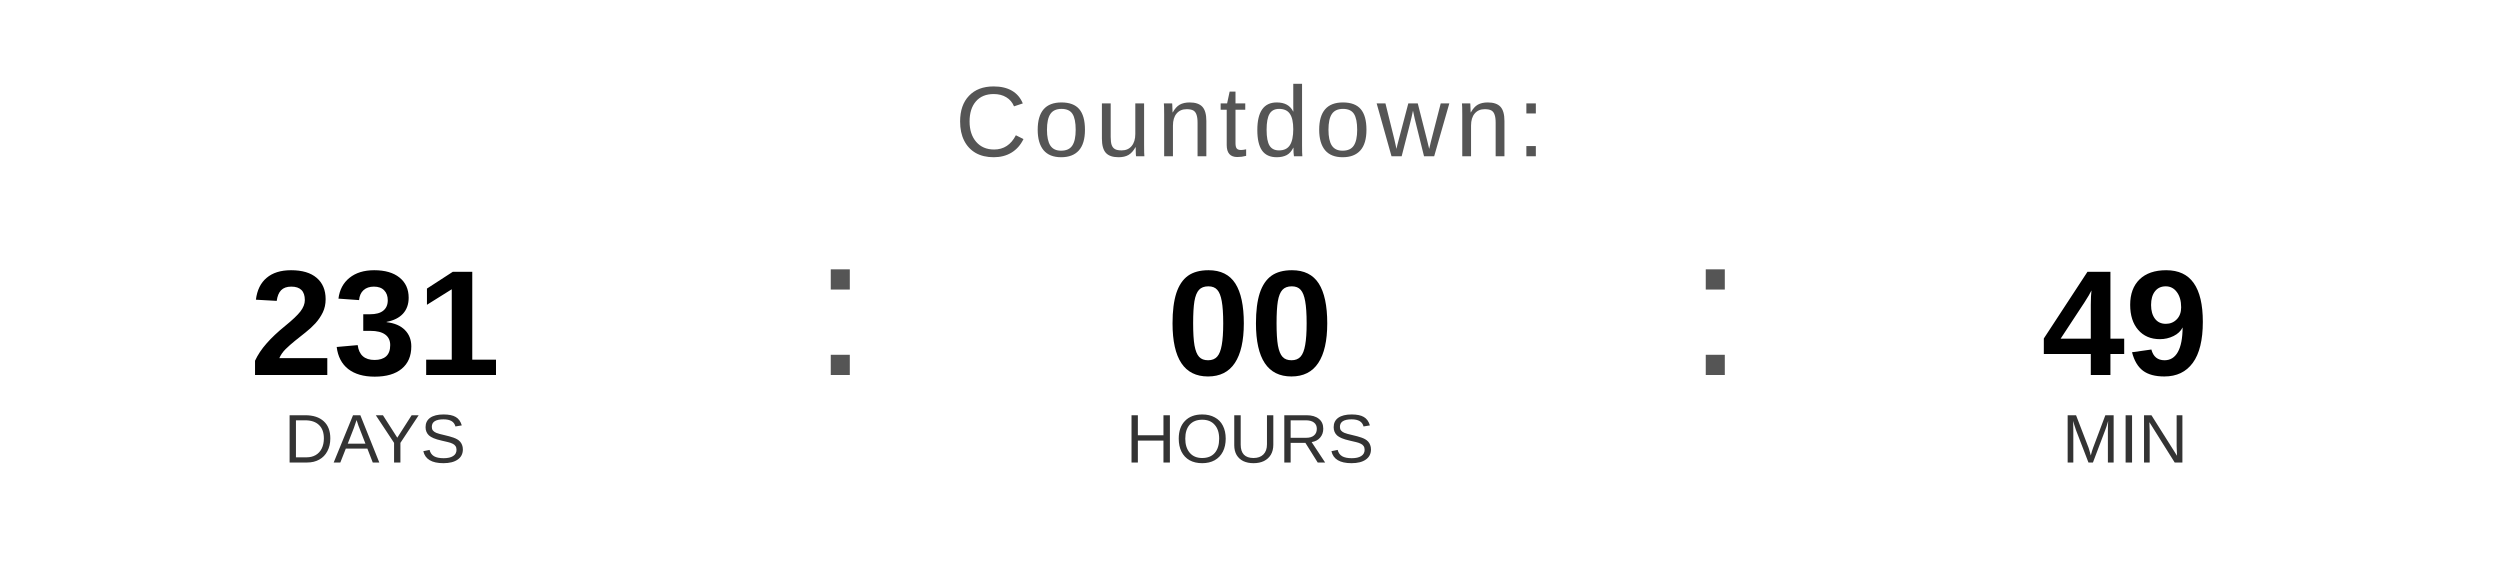
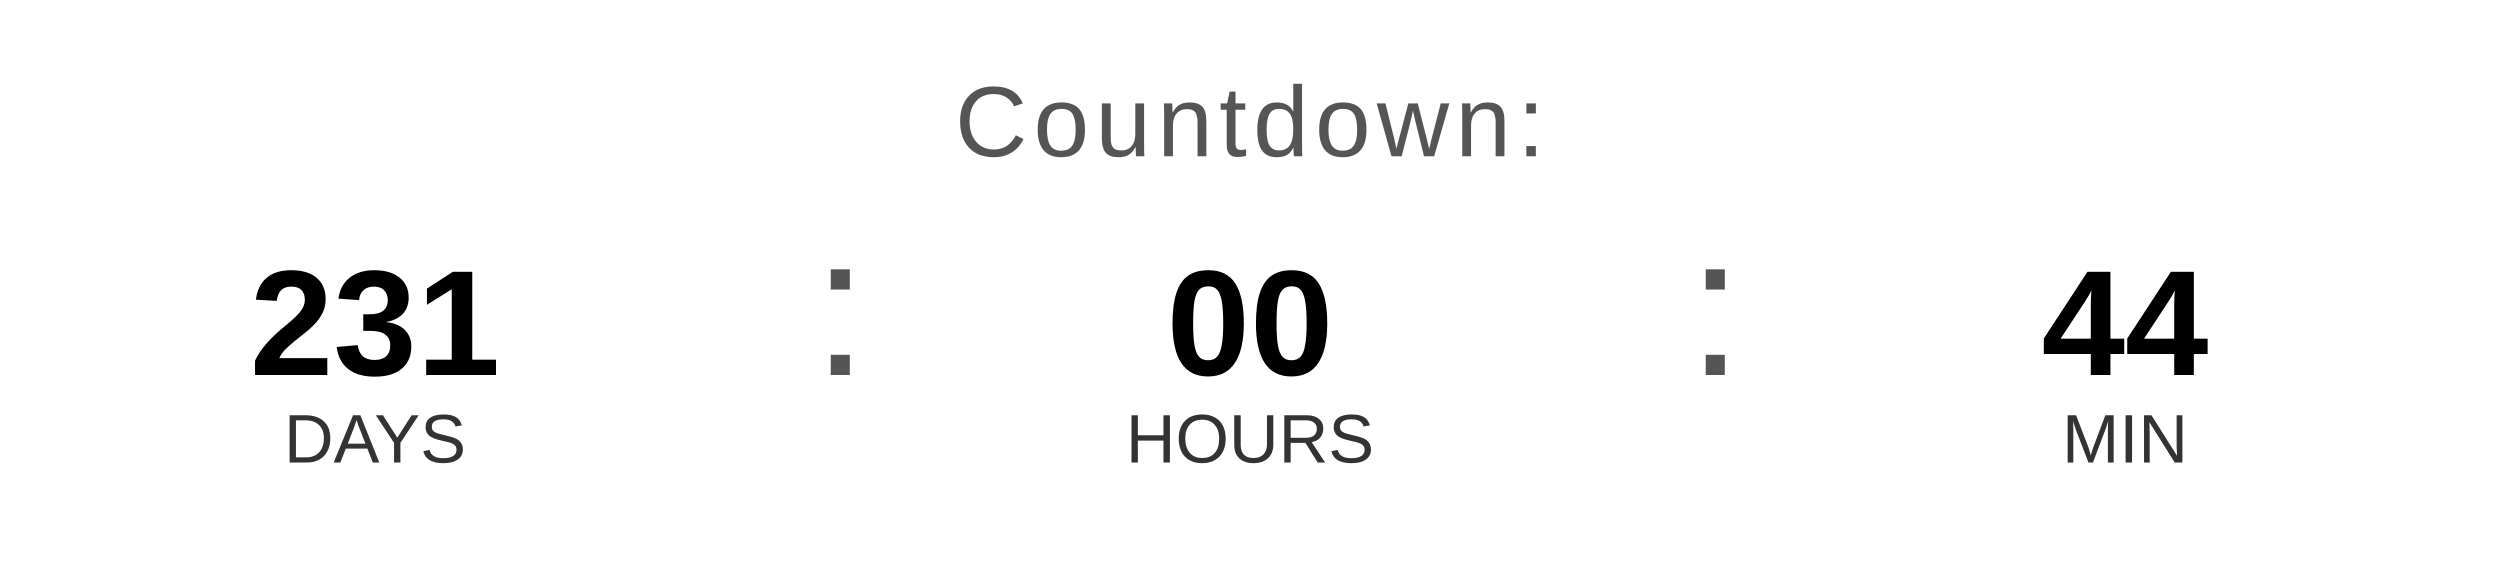
<svg xmlns="http://www.w3.org/2000/svg" width="400" height="90" viewBox="0 0 400 90">
  <text x="200" y="25" font-family="Arial, Helvetica, sans-serif" font-size="16" fill="#555555" text-anchor="middle" letter-spacing="1">
    Countdown:
  </text>
  <text x="60" y="60" font-family="Arial, Helvetica, sans-serif" font-size="24" font-weight="bold" fill="#000000" text-anchor="middle">231</text>
  <text x="60" y="74" font-family="Arial, Helvetica, sans-serif" font-size="11" fill="#333333" text-anchor="middle">DAYS</text>
  <text x="130" y="60" font-family="Arial, sans-serif" font-size="32" fill="#555555">:</text>
  <text x="200" y="60" font-family="Arial, Helvetica, sans-serif" font-size="24" font-weight="bold" fill="#000000" text-anchor="middle">00</text>
  <text x="200" y="74" font-family="Arial, Helvetica, sans-serif" font-size="11" fill="#333333" text-anchor="middle">HOURS</text>
  <text x="270" y="60" font-family="Arial, sans-serif" font-size="32" fill="#555555">:</text>
-   <text x="340" y="60" font-family="Arial, Helvetica, sans-serif" font-size="24" font-weight="bold" fill="#000000" text-anchor="middle">49</text>
+   <text x="340" y="60" font-family="Arial, Helvetica, sans-serif" font-size="24" font-weight="bold" fill="#000000" text-anchor="middle">44</text>
  <text x="340" y="74" font-family="Arial, Helvetica, sans-serif" font-size="11" fill="#333333" text-anchor="middle">MIN</text>
</svg>
